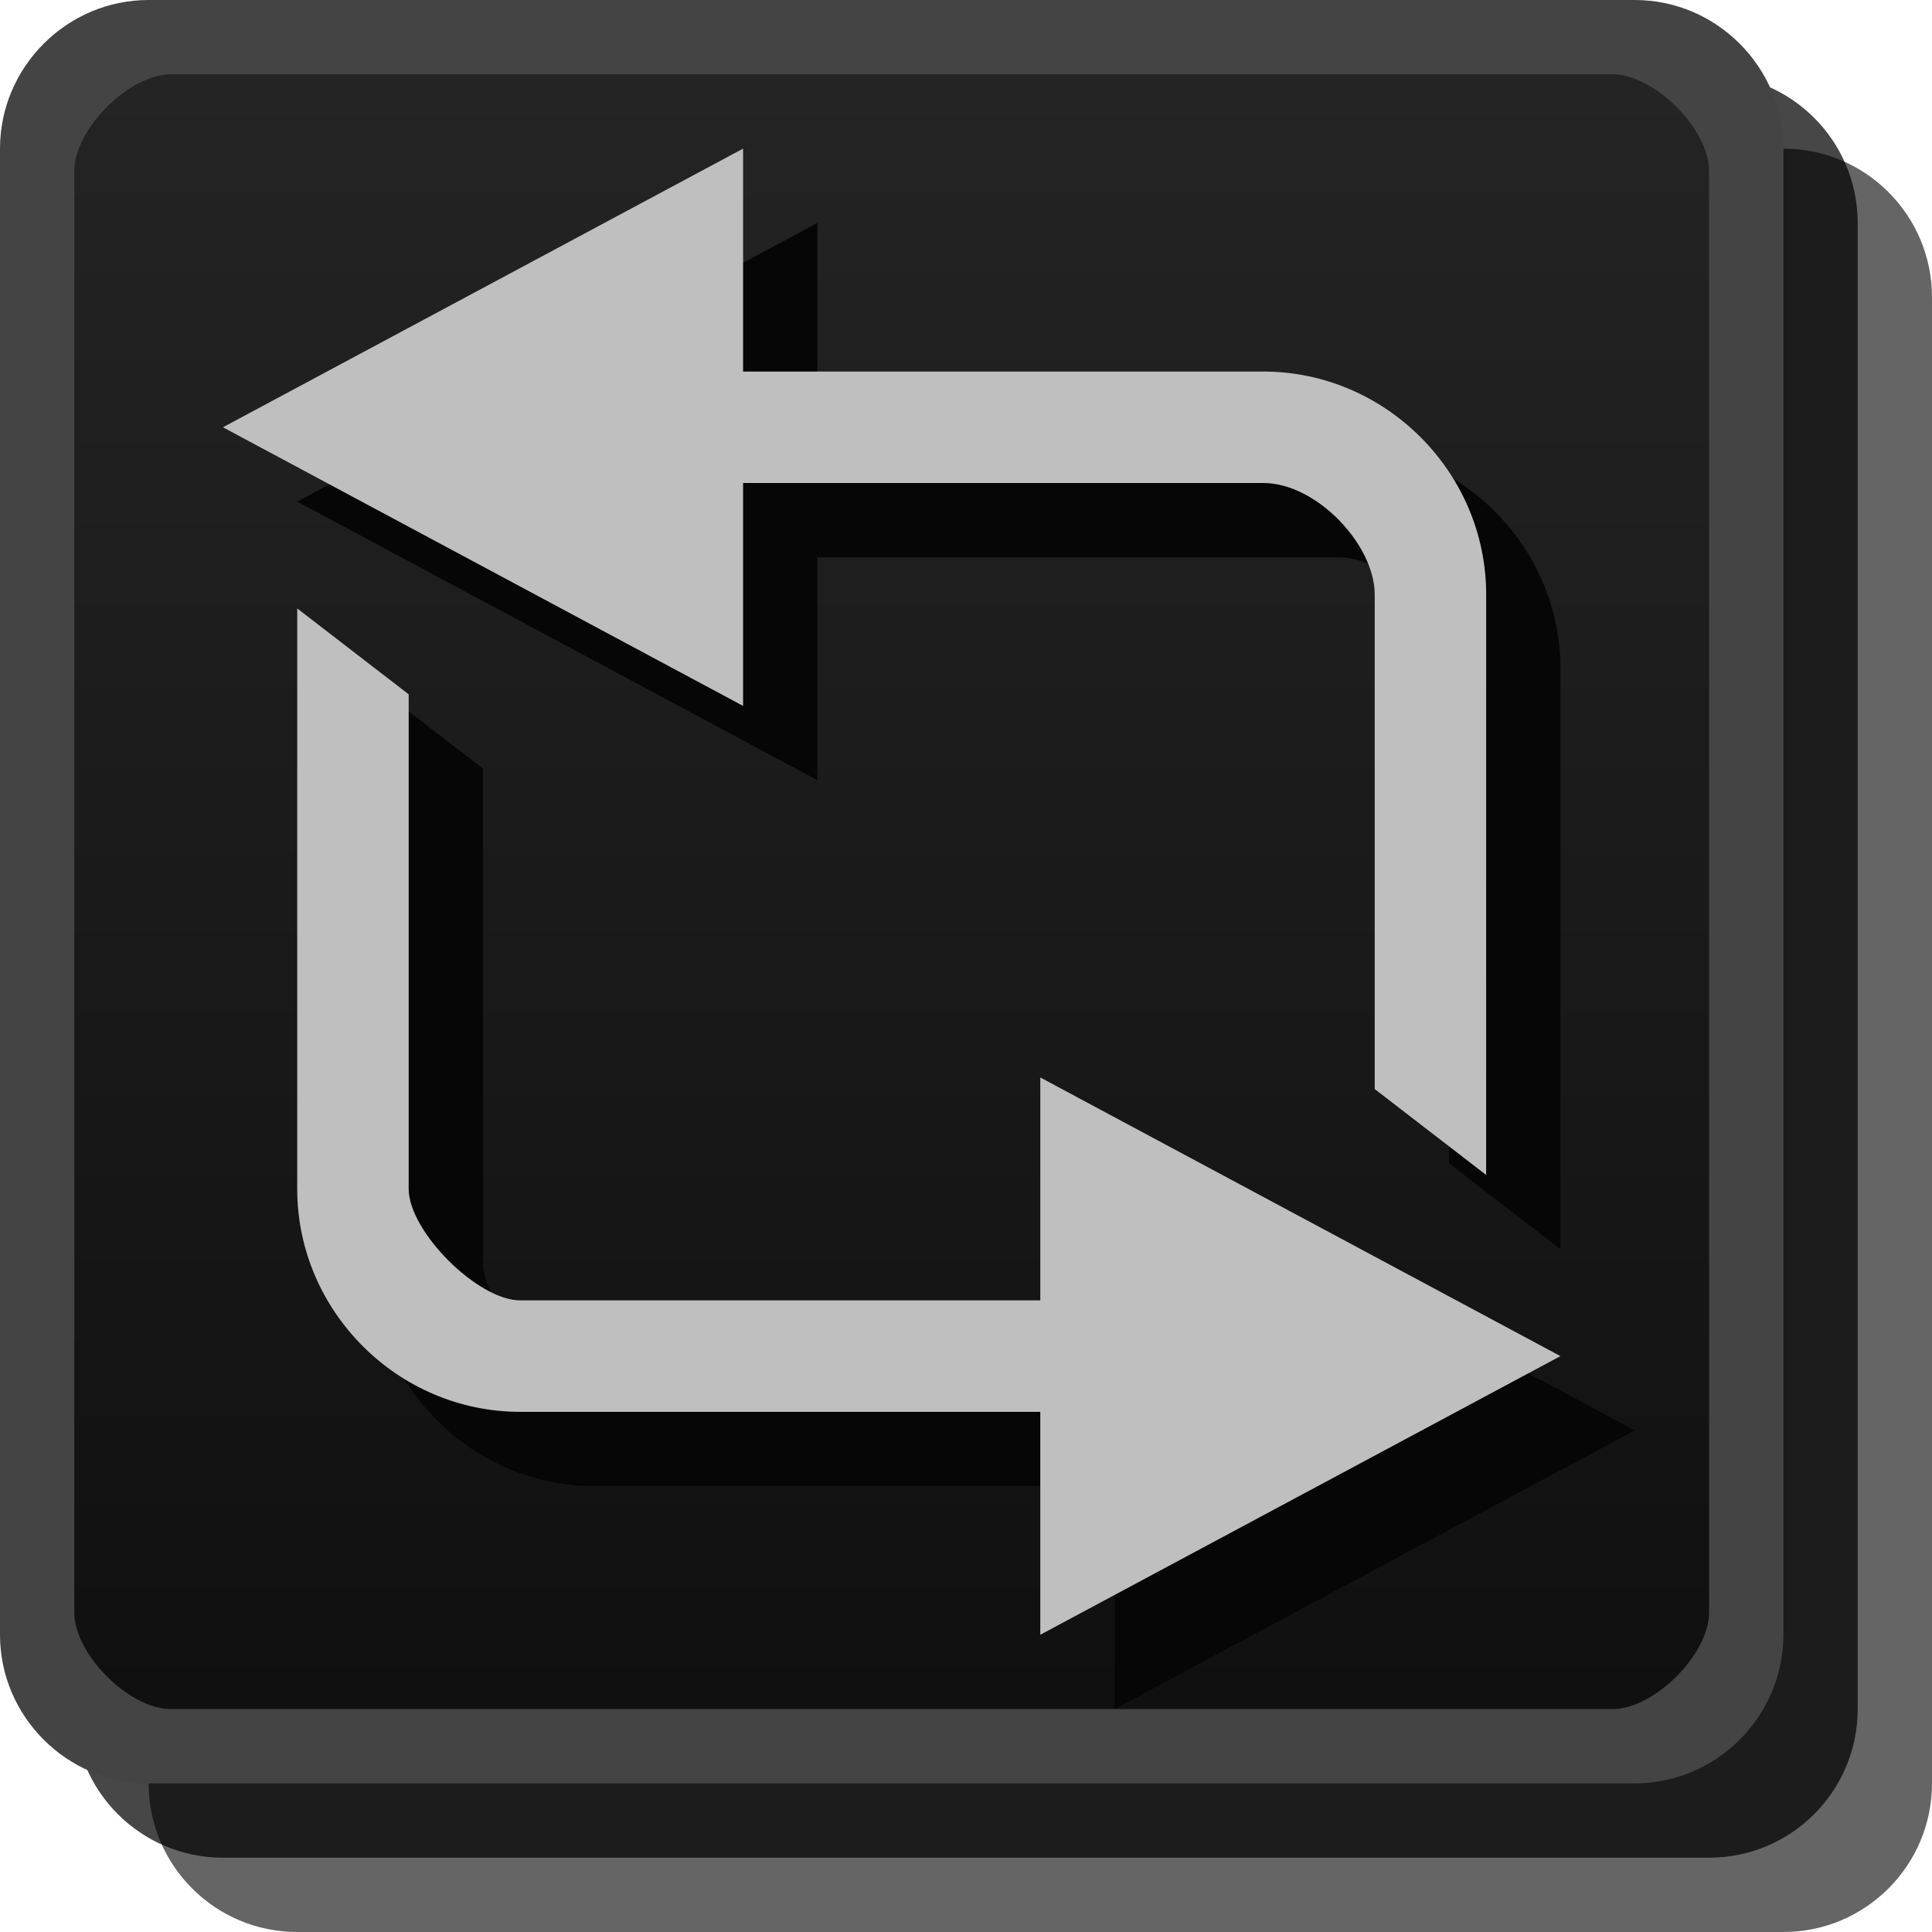
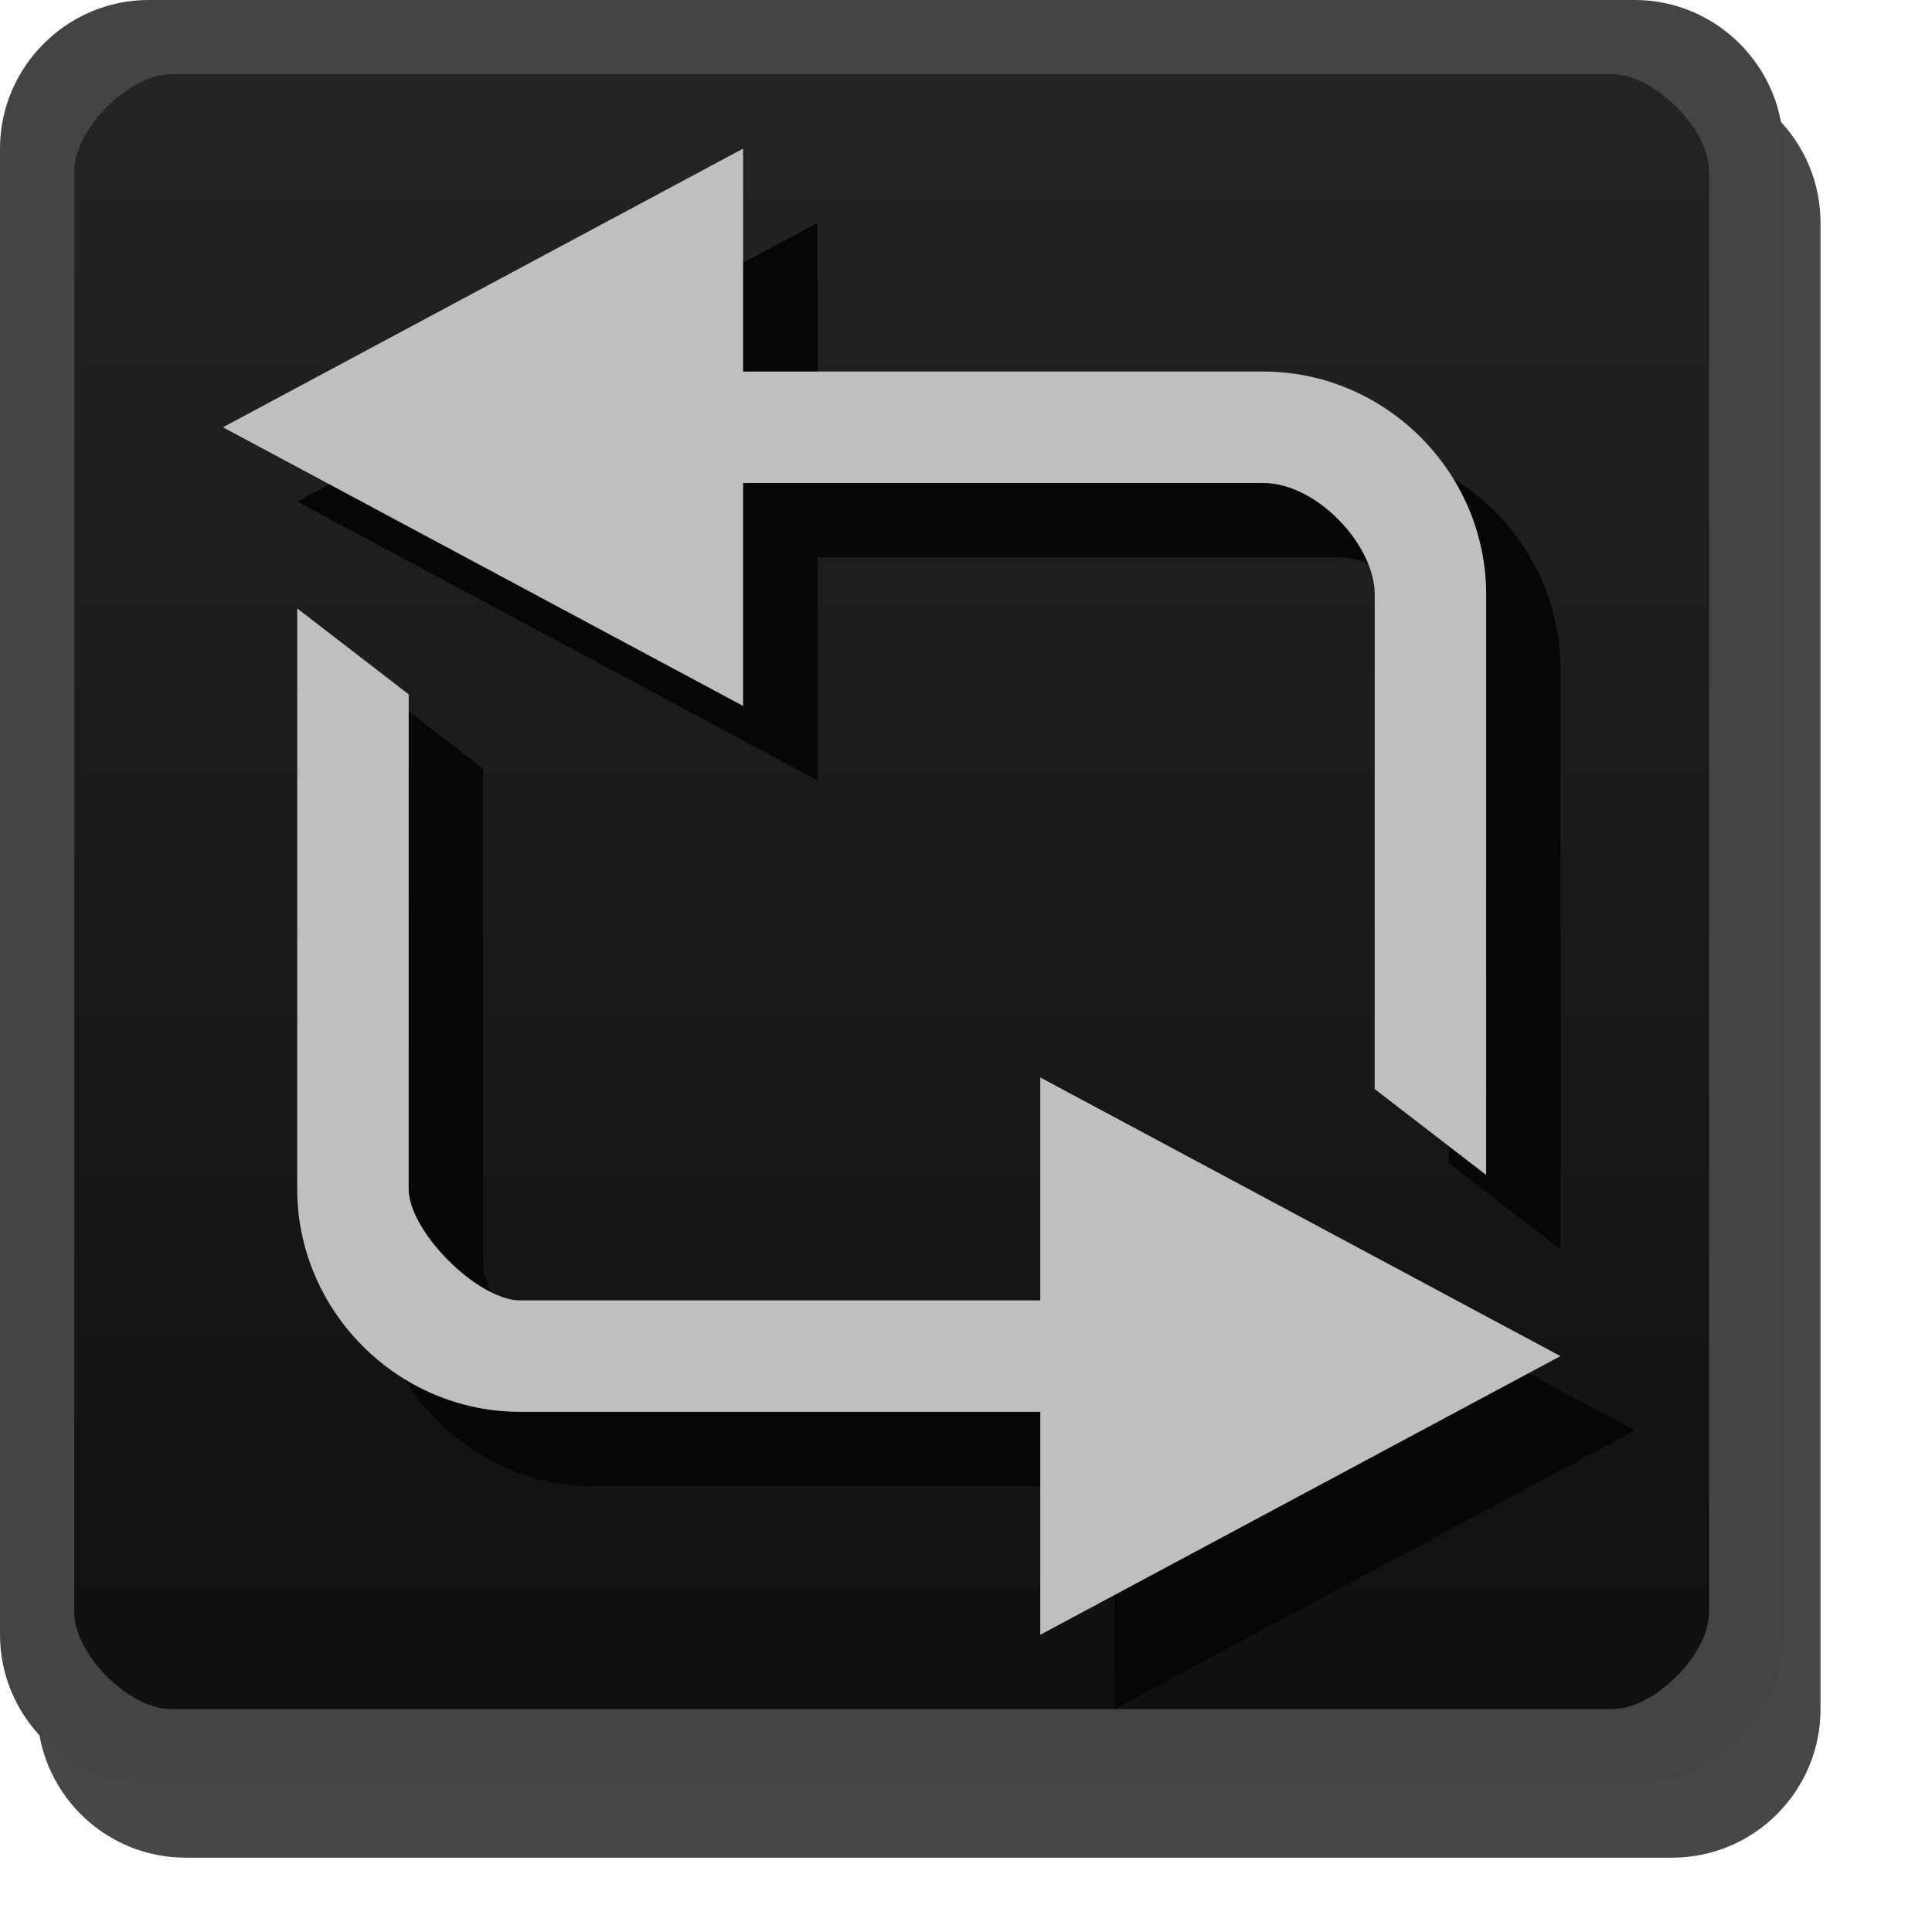
- <svg xmlns="http://www.w3.org/2000/svg" id="svg14046" width="26" height="26" version="1.1">
+ <svg xmlns="http://www.w3.org/2000/svg" version="1.1" height="26" width="26" id="svg14046">
  <defs id="defs14056">
-     <linearGradient id="linearGradient3807-3" x1="13" x2="13" y1="1027.4" y2="1049.4" gradientTransform="translate(0 -1026.4)" gradientUnits="userSpaceOnUse">
-       <stop id="stop3803-7" stop-color="#242424" offset="0" />
-       <stop id="stop3805-5" stop-color="#101010" offset="1" />
+     <linearGradient gradientUnits="userSpaceOnUse" gradientTransform="translate(0 -1026.4)" y2="1049.4" y1="1027.4" x2="13" x1="13" id="linearGradient3807-3">
+       <stop offset="0" stop-color="#242424" id="stop3803-7" />
+       <stop offset="1" stop-color="#101010" id="stop3805-5" />
    </linearGradient>
  </defs>
-   <rect id="rect3029-6" x="2" y="2" width="24" height="24" rx="2" ry="2" color="#000000" fill="#060606" opacity=".621" />
-   <rect id="rect3029-6-6" x="1" y="1" width="24" height="24" rx="2" ry="2" color="#000000" opacity=".72" />
-   <rect id="rect3029" x=".5" y=".5" width="23" height="23" rx="2" ry="2" color="#000000" fill="url(#linearGradient3807-3)" />
-   <g id="g3463" fill="#060606">
-     <path id="path14050-36" d="m5 9.188 1.5 1.156-2.5e-4 6.656c-2.15e-5 0.571 0.929 1.5 1.5 1.5l7-6.2e-5v-3l7 3.75-7 3.75v-3l-7 6.3e-5c-1.645 1.4e-5 -3-1.355-3-3z" color="#000000" />
-     <path id="path14050-3-7" d="m21 16.812-1.5-1.156 2.5e-4 -6.656c2.5e-5 -0.669-0.783-1.5-1.5-1.5l-7 6.24e-5v3l-7-3.75 7-3.75v3l7-6.25e-5c1.645-1.47e-5 3 1.355 3 3z" color="#000000" />
+   <rect style="color:#000000;opacity:0.72" ry="2" rx="2" height="24" width="24" y="1" x="0.5" id="rect3029-6-6" />
+   <rect fill="url(#linearGradient3807-3)" color="#000000" ry="2" rx="2" height="23" width="23" y=".5" x=".5" id="rect3029" />
+   <g fill="#060606" id="g3463">
+     <path color="#000000" d="m5 9.188 1.5 1.156-2.5e-4 6.656c-2.15e-5 0.571 0.929 1.5 1.5 1.5l7-6.2e-5v-3l7 3.75-7 3.75v-3l-7 6.3e-5c-1.645 1.4e-5 -3-1.355-3-3z" id="path14050-36" />
+     <path color="#000000" d="m21 16.812-1.5-1.156 2.5e-4 -6.656c2.5e-5 -0.669-0.783-1.5-1.5-1.5l-7 6.24e-5v3l-7-3.75 7-3.75v3l7-6.25e-5c1.645-1.47e-5 3 1.355 3 3z" id="path14050-3-7" />
  </g>
-   <path id="path14050" d="m4 8.188 1.5 1.156-2.5e-4 6.656c-2.15e-5 0.571 0.929 1.5 1.5 1.5l7-6.2e-5v-3l7 3.75-7 3.75v-3l-7 6.3e-5c-1.645 1.4e-5 -3-1.355-3-3z" color="#000000" fill="#bfbfbf" />
-   <path id="path14050-3" d="m20 15.812-1.5-1.156 2.5e-4 -6.656c2.5e-5 -0.669-0.783-1.5-1.5-1.5l-7 6.24e-5v3l-7-3.75 7-3.75v3l7-6.25e-5c1.645-1.47e-5 3 1.355 3 3z" color="#000000" fill="#bfbfbf" />
-   <path id="rect3029-96-0" d="m2 0c-1.099 0-2 0.901-2 2v20c0 1.099 0.901 2 2 2h20c1.099 0 2-0.901 2-2v-20c0-1.099-0.901-2-2-2zm0.3 1h19.4c0.563 0 1.3 0.737 1.3 1.3v19.4c0 0.563-0.737 1.3-1.3 1.3h-19.4c-0.563 0-1.3-0.737-1.3-1.3v-19.4c0-0.563 0.737-1.3 1.3-1.3z" color="#000000" fill="#444444" style="block-progression:tb;text-indent:0;text-transform:none" />
+   <path fill="#bfbfbf" color="#000000" d="m4 8.188 1.5 1.156-2.5e-4 6.656c-2.15e-5 0.571 0.929 1.5 1.5 1.5l7-6.2e-5v-3l7 3.75-7 3.75v-3l-7 6.3e-5c-1.645 1.4e-5 -3-1.355-3-3z" id="path14050" />
+   <path fill="#bfbfbf" color="#000000" d="m20 15.812-1.5-1.156 2.5e-4 -6.656c2.5e-5 -0.669-0.783-1.5-1.5-1.5l-7 6.24e-5v3l-7-3.75 7-3.75v3l7-6.25e-5c1.645-1.47e-5 3 1.355 3 3z" id="path14050-3" />
+   <path style="block-progression:tb;text-indent:0;text-transform:none" fill="#444444" color="#000000" d="m2 0c-1.099 0-2 0.901-2 2v20c0 1.099 0.901 2 2 2h20c1.099 0 2-0.901 2-2v-20c0-1.099-0.901-2-2-2zm0.3 1h19.4c0.563 0 1.3 0.737 1.3 1.3v19.4c0 0.563-0.737 1.3-1.3 1.3h-19.4c-0.563 0-1.3-0.737-1.3-1.3v-19.4c0-0.563 0.737-1.3 1.3-1.3z" id="rect3029-96-0" />
</svg>
